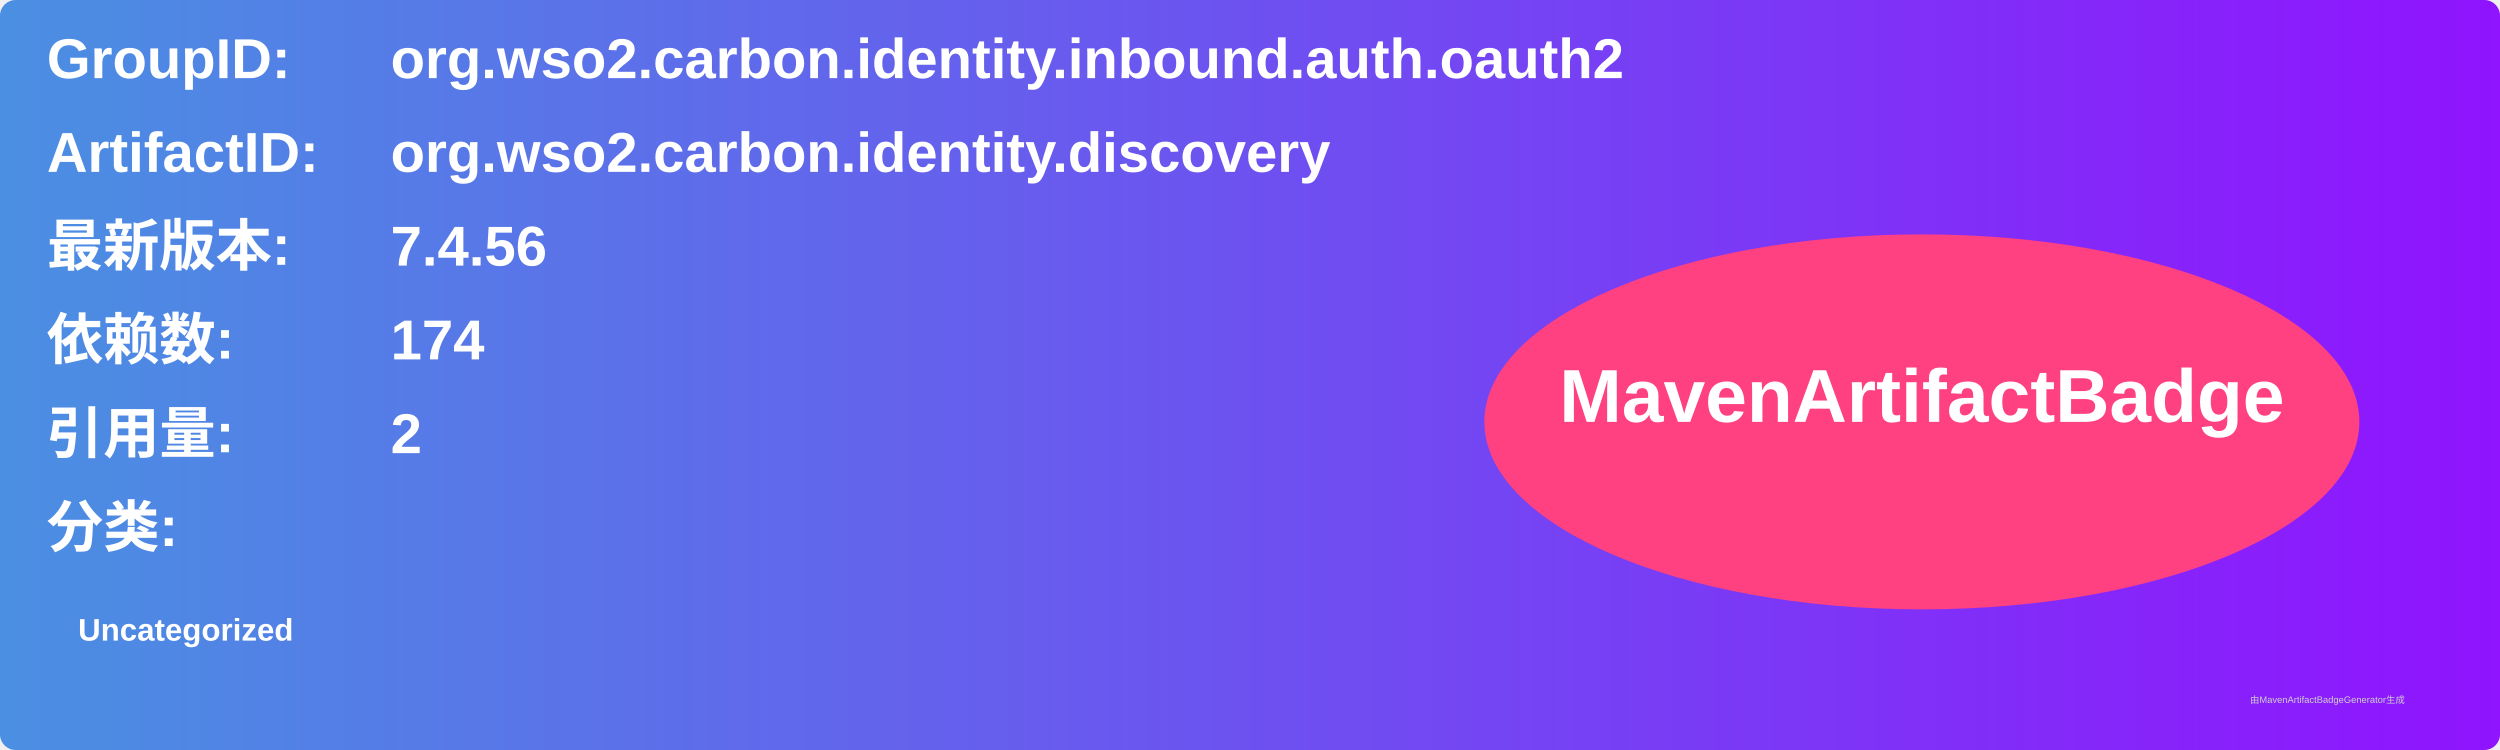
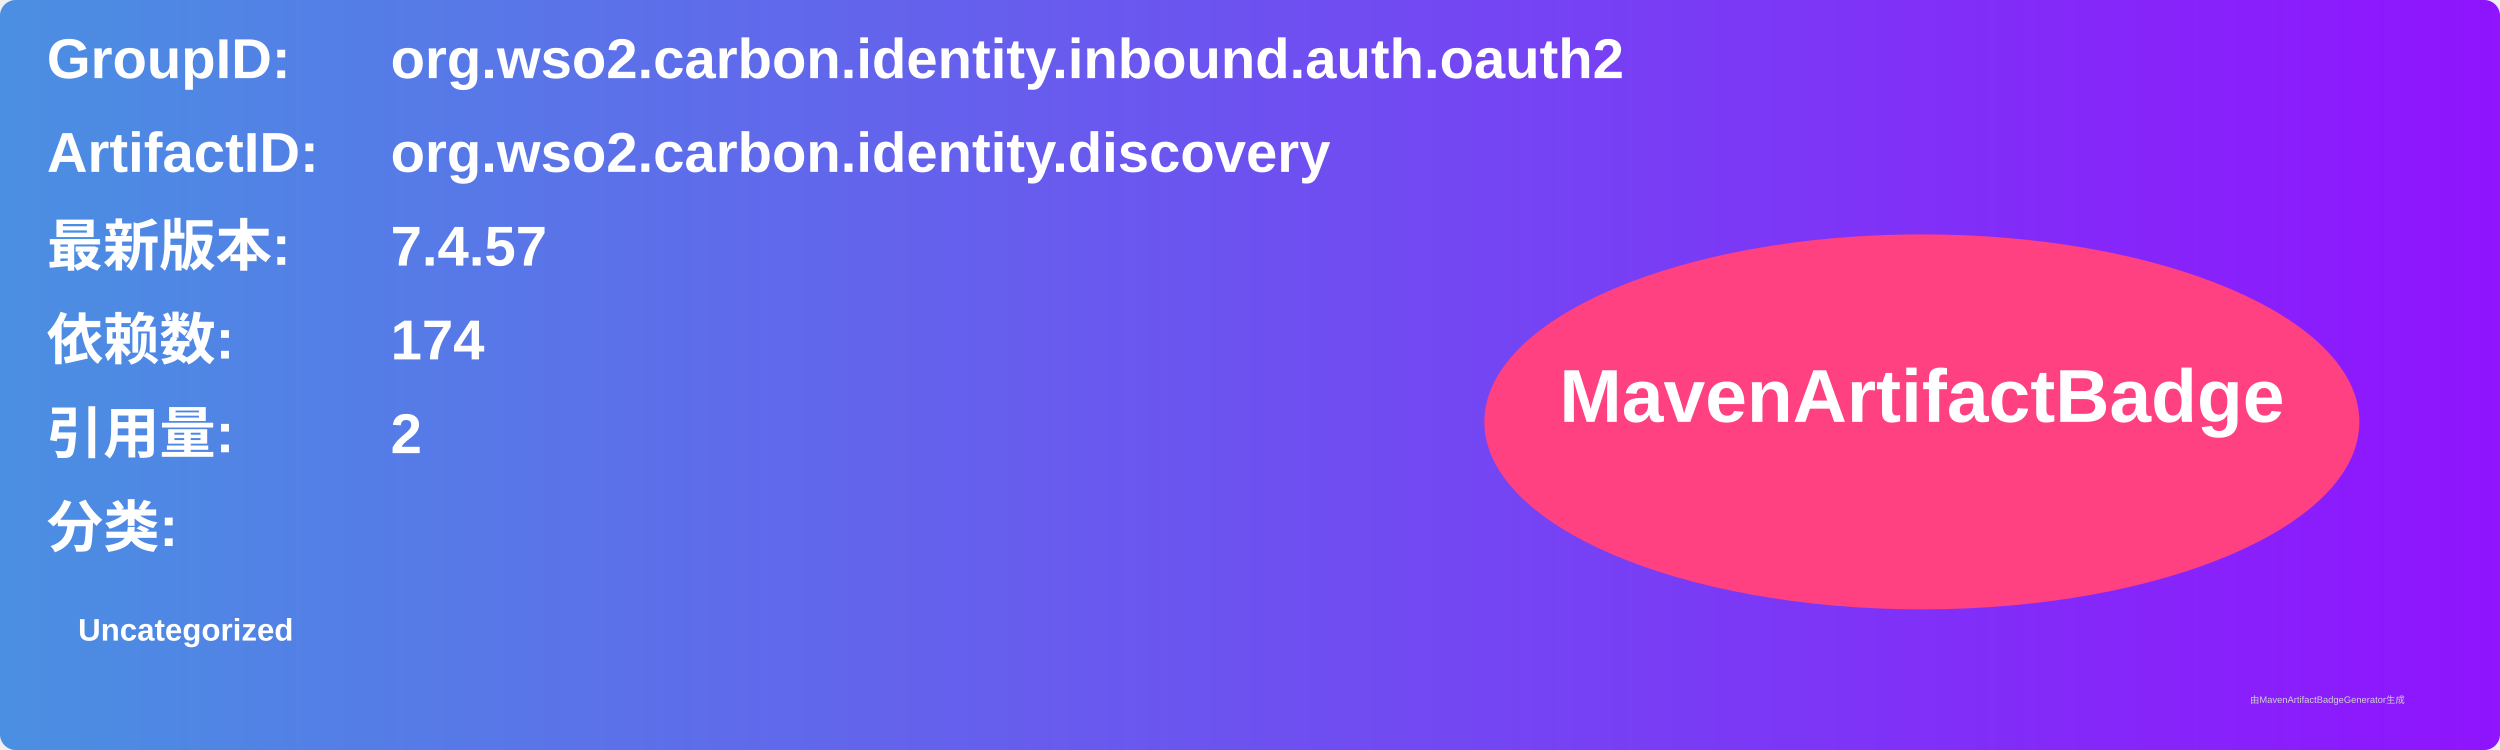
<svg xmlns="http://www.w3.org/2000/svg" width="800" height="240" viewBox="0 0 800 240">
  <linearGradient id="grad" x1="0%" y1="0%" x2="100%" y2="0%">
    <stop offset="0%" stop-color="#4a90e2" />
    <stop offset="100%" stop-color="#9013fe" />
  </linearGradient>
  <rect width="100%" height="100%" rx="5" ry="5" fill="url(#grad)" />
  <g transform="translate(15, 15)">
    <text x="0" y="10" font-family="Arial" font-size="18" fill="white" font-weight="bold" width="260">GroupID:</text>
    <text x="110" y="10" font-family="Arial" font-size="18" fill="white" font-weight="bold" width="460">org.wso2.carbon.identity.inbound.auth.oauth2</text>
    <text x="0" y="40" font-family="Arial" font-size="18" fill="white" font-weight="bold" width="260">ArtifactID:</text>
    <text x="110" y="40" font-family="Arial" font-size="18" fill="white" font-weight="bold" width="460">org.wso2.carbon.identity.discovery</text>
    <text x="0" y="70" font-family="Arial" font-size="18" fill="white" font-weight="bold">最新版本:</text>
    <text x="110" y="70" font-family="Arial" font-size="18" fill="white" font-weight="bold">
-       <tspan font-weight="bold">7.4.56</tspan>
+       <tspan font-weight="bold">7.4.57</tspan>
    </text>
    <text x="0" y="100" font-family="Arial" font-size="18" fill="white" font-weight="bold">依赖数: </text>
    <text x="110" y="100" font-family="Arial" font-size="18" fill="white">
      <tspan font-weight="bold">174</tspan>
    </text>
    <text x="0" y="130" font-family="Arial" font-size="18" fill="white" font-weight="bold">引用量: </text>
    <text x="110" y="130" font-family="Arial" font-size="18" fill="white">
      <tspan font-weight="bold">2</tspan>
    </text>
    <text x="0" y="160" font-family="Arial" font-size="18" fill="white" font-weight="bold">分类:</text>
    <text x="10" y="190" font-family="Arial" font-size="10" fill="white">
      <tspan font-weight="bold">Uncategorized</tspan>
    </text>
    <ellipse cx="600" cy="120" rx="140" ry="60" fill="#ff4081" />
    <text x="600" y="120" text-anchor="middle" font-family="Arial" font-size="24" fill="white" font-weight="bold">MavenArtifactBadge</text>
  </g>
  <text x="720" y="225" font-family="Arial" font-size="3" fill="#d0d0d0">由MavenArtifactBadgeGenerator生成</text>
</svg>
